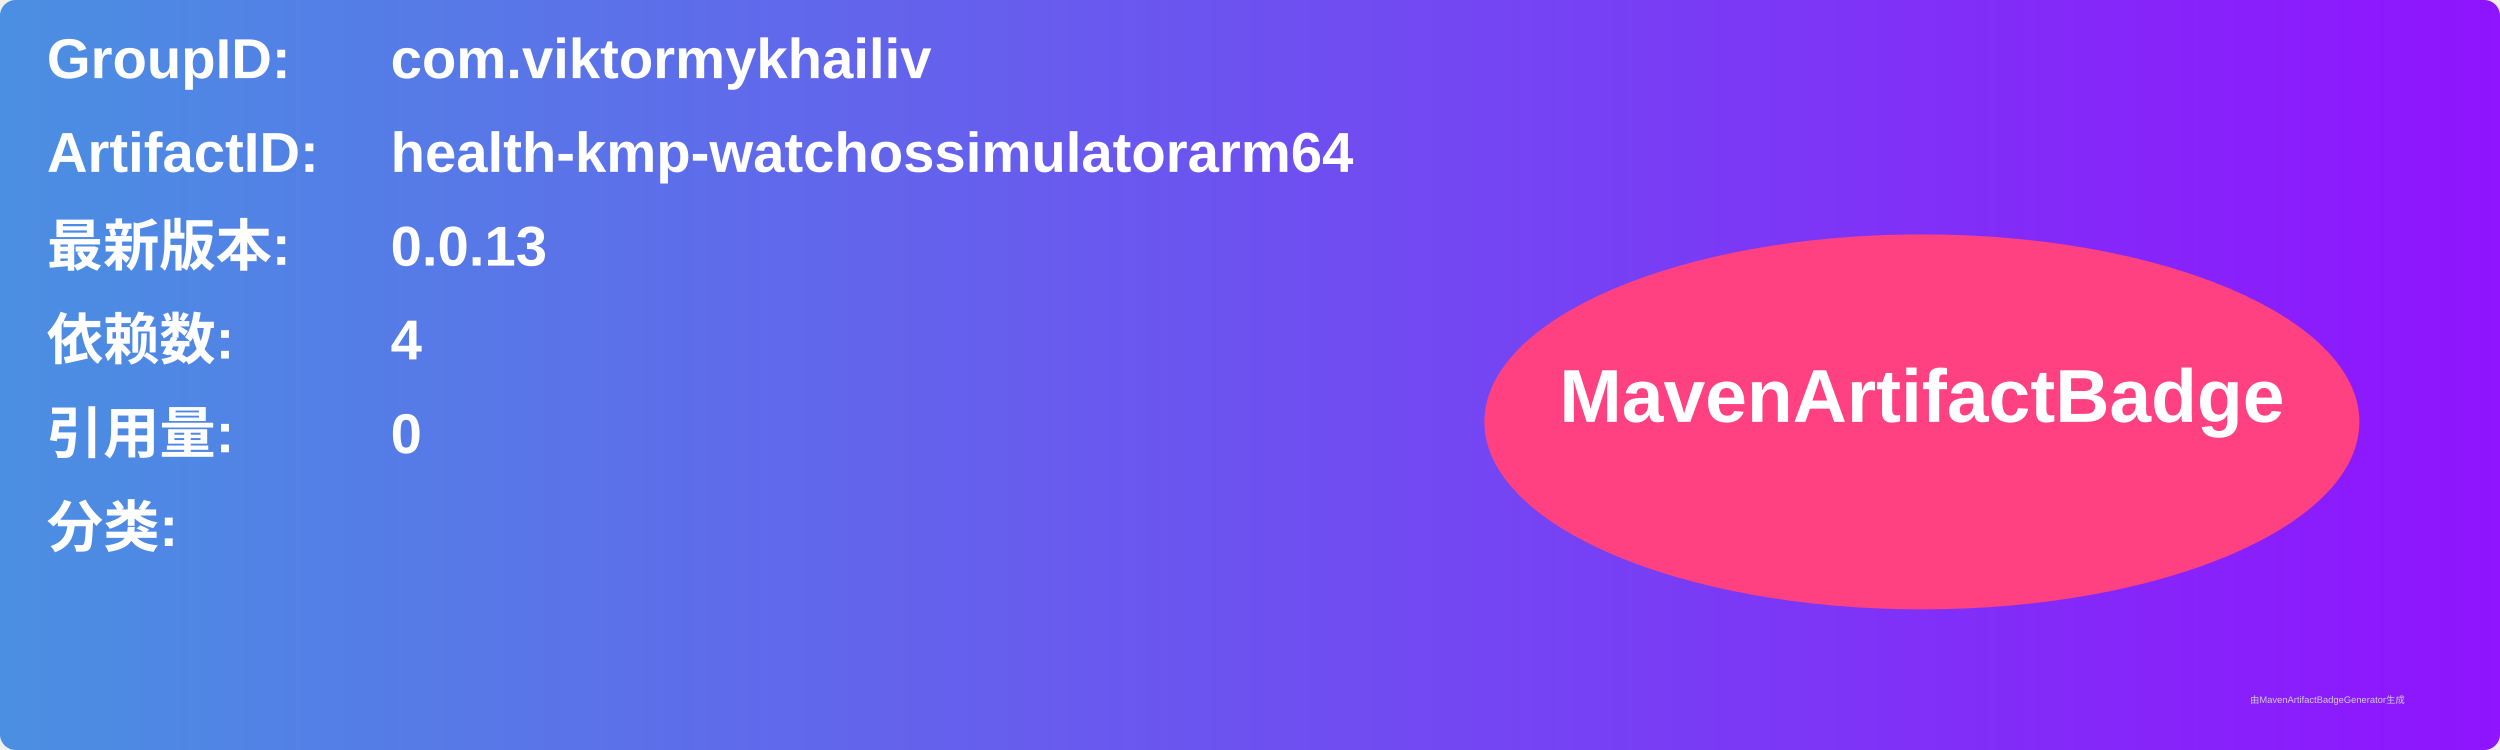
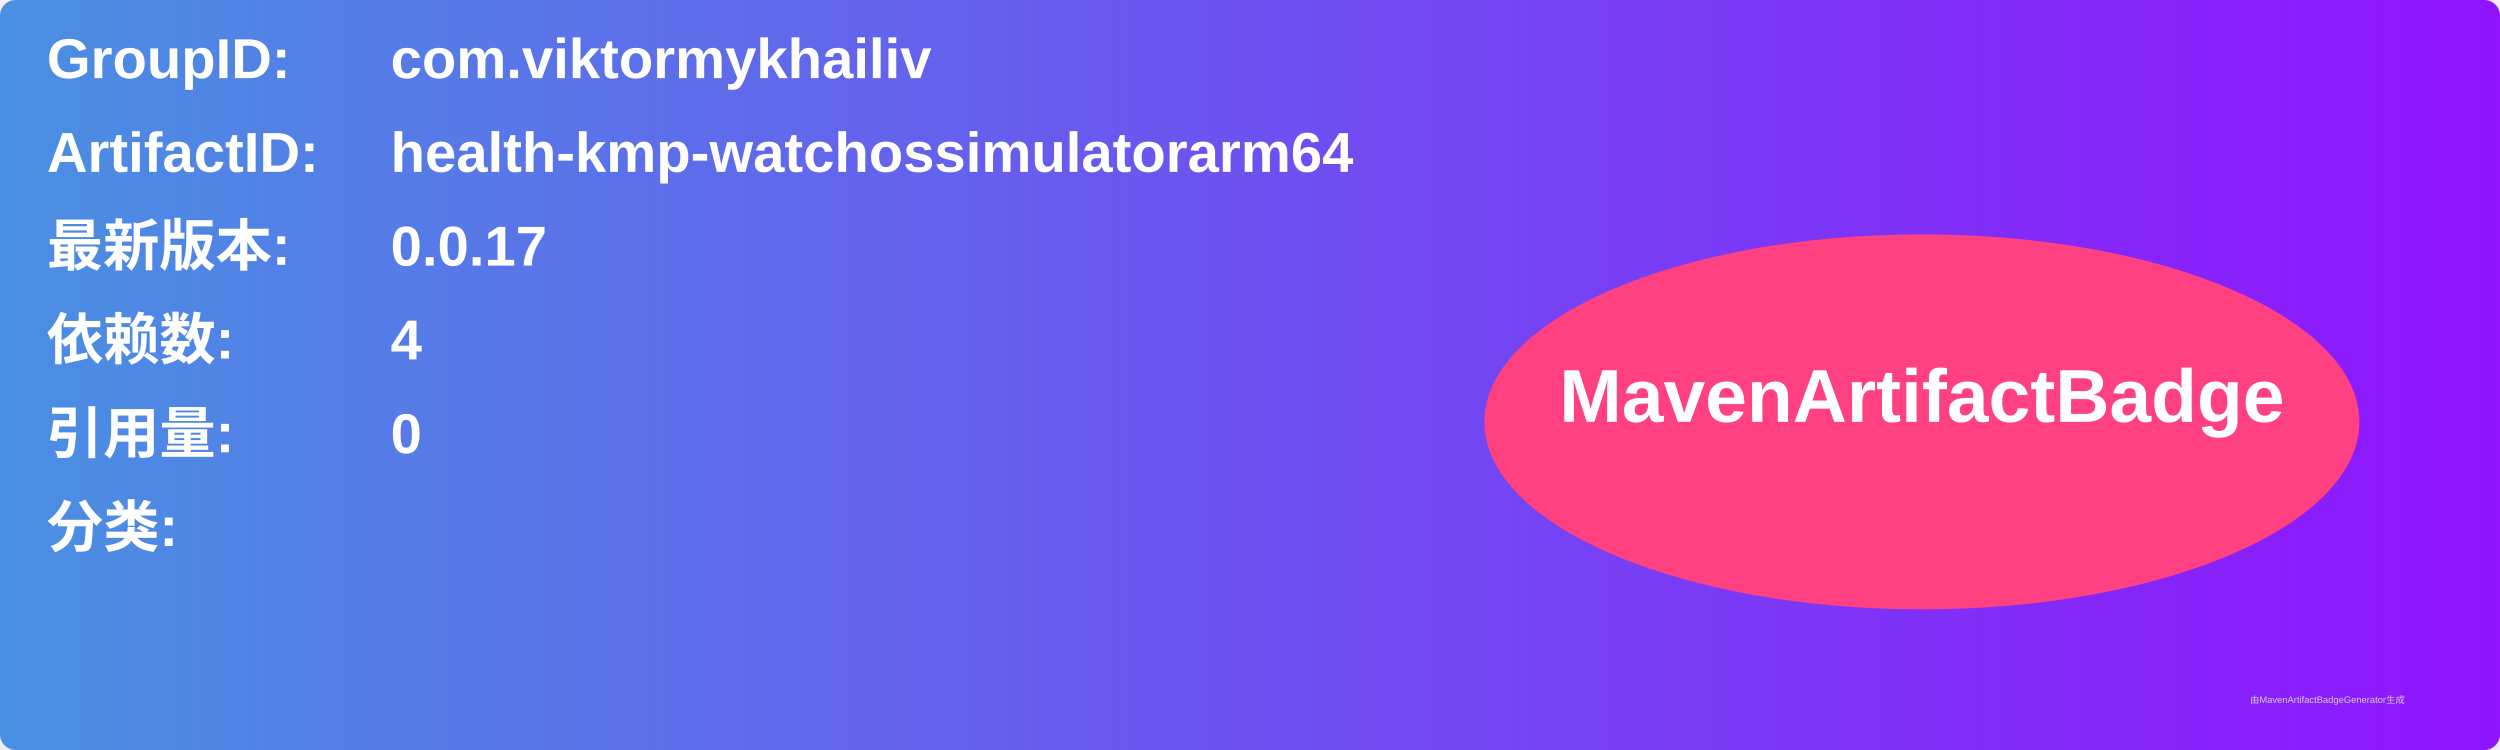
<svg xmlns="http://www.w3.org/2000/svg" width="800" height="240" viewBox="0 0 800 240">
  <linearGradient id="grad" x1="0%" y1="0%" x2="100%" y2="0%">
    <stop offset="0%" stop-color="#4a90e2" />
    <stop offset="100%" stop-color="#9013fe" />
  </linearGradient>
  <rect width="100%" height="100%" rx="5" ry="5" fill="url(#grad)" />
  <g transform="translate(15, 15)">
    <text x="0" y="10" font-family="Arial" font-size="18" fill="white" font-weight="bold" width="260">GroupID:</text>
    <text x="110" y="10" font-family="Arial" font-size="18" fill="white" font-weight="bold" width="460">com.viktormykhailiv</text>
    <text x="0" y="40" font-family="Arial" font-size="18" fill="white" font-weight="bold" width="260">ArtifactID:</text>
    <text x="110" y="40" font-family="Arial" font-size="18" fill="white" font-weight="bold" width="460">health-kmp-watchossimulatorarm64</text>
    <text x="0" y="70" font-family="Arial" font-size="18" fill="white" font-weight="bold">最新版本:</text>
    <text x="110" y="70" font-family="Arial" font-size="18" fill="white" font-weight="bold">
-       <tspan font-weight="bold">0.0.13</tspan>
+       <tspan font-weight="bold">0.0.17</tspan>
    </text>
    <text x="0" y="100" font-family="Arial" font-size="18" fill="white" font-weight="bold">依赖数: </text>
    <text x="110" y="100" font-family="Arial" font-size="18" fill="white">
      <tspan font-weight="bold">4</tspan>
    </text>
    <text x="0" y="130" font-family="Arial" font-size="18" fill="white" font-weight="bold">引用量: </text>
    <text x="110" y="130" font-family="Arial" font-size="18" fill="white">
      <tspan font-weight="bold">0</tspan>
    </text>
    <text x="0" y="160" font-family="Arial" font-size="18" fill="white" font-weight="bold">分类:</text>
    <text x="10" y="190" font-family="Arial" font-size="10" fill="white">
      <tspan font-weight="bold" />
    </text>
    <ellipse cx="600" cy="120" rx="140" ry="60" fill="#ff4081" />
    <text x="600" y="120" text-anchor="middle" font-family="Arial" font-size="24" fill="white" font-weight="bold">MavenArtifactBadge</text>
  </g>
  <text x="720" y="225" font-family="Arial" font-size="3" fill="#d0d0d0">由MavenArtifactBadgeGenerator生成</text>
</svg>
